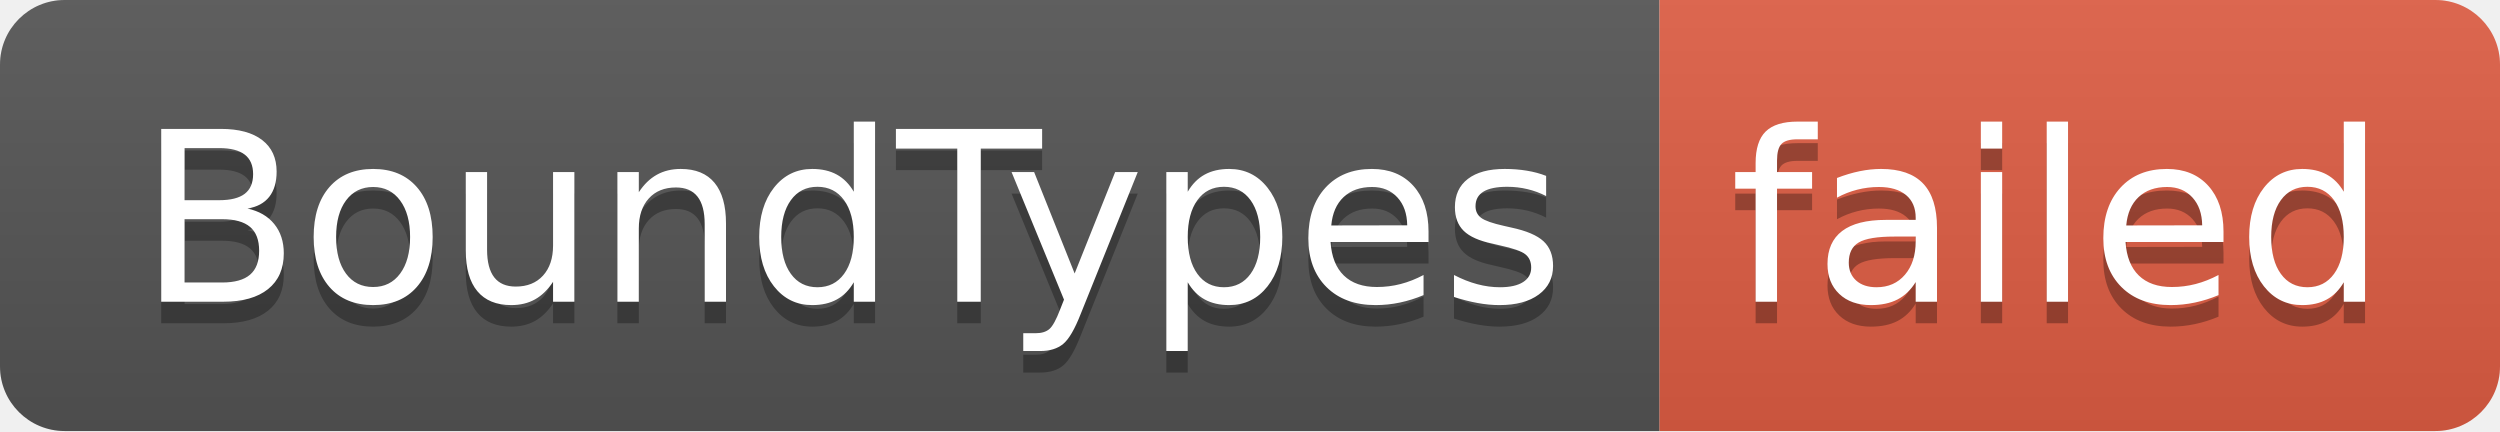
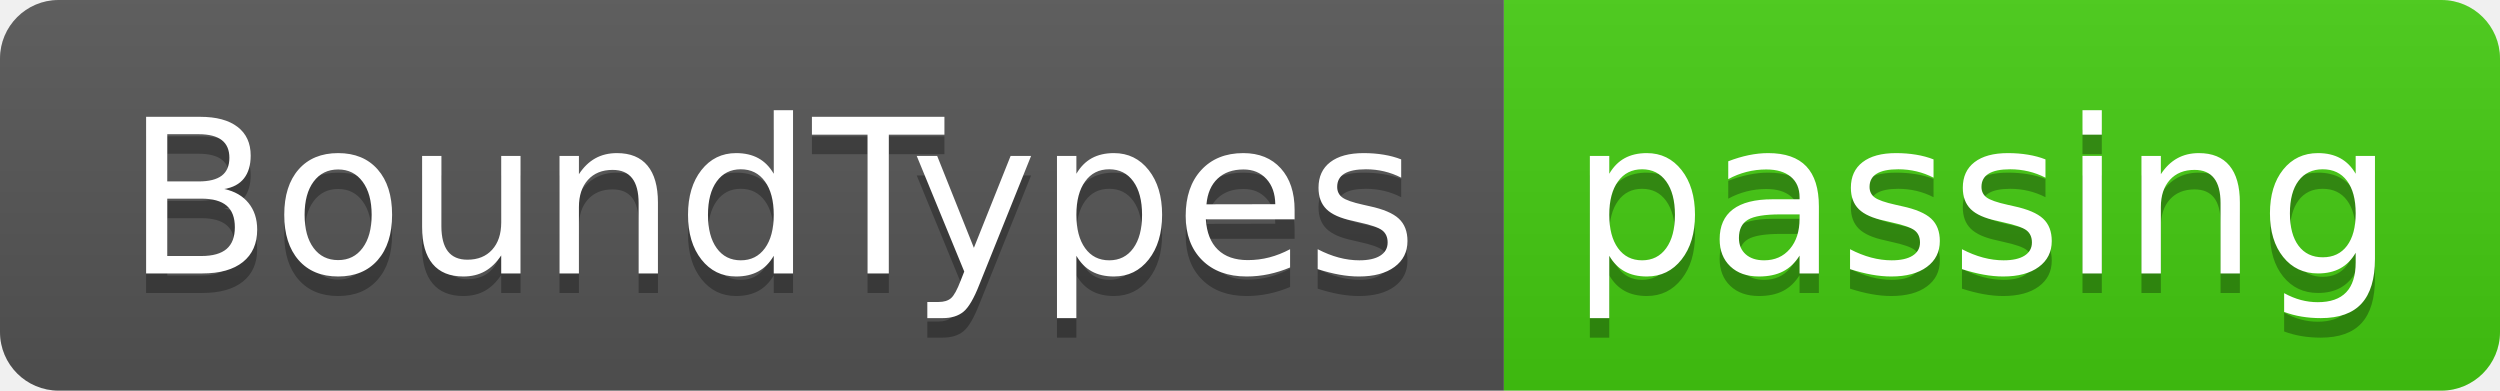
- <svg xmlns="http://www.w3.org/2000/svg" width="116" height="20" role="img" aria-label="BoundTypes: failed">
+ <svg xmlns="http://www.w3.org/2000/svg" width="128" height="20" role="img" aria-label="BoundTypes: passing">
  <linearGradient id="s" x2="0" y2="100%">
    <stop offset="0" stop-color="#bbb" stop-opacity=".1" />
    <stop offset="1" stop-opacity=".1" />
  </linearGradient>
  <clipPath id="r">
-     <rect width="116" height="20" rx="3" fill="#fff" />
+     <rect width="128" height="20" rx="3" fill="#fff" />
  </clipPath>
  <g clip-path="url(#r)">
    <rect width="77" height="20" fill="#555" />
-     <rect x="77" width="39" height="20" fill="#e05d44" />
-     <rect width="116" height="20" fill="url(#s)" />
+     <rect x="77" width="51" height="20" fill="#4c1" />
+     <rect width="128" height="20" fill="url(#s)" />
  </g>
  <g fill="#fff" text-anchor="middle" font-family="Verdana,Geneva,DejaVu Sans,sans-serif" text-rendering="geometricPrecision" font-size="110">
    <text aria-hidden="true" x="395" y="150" fill="#010101" fill-opacity=".3" transform="scale(.1)" textLength="670">BoundTypes</text>
    <text x="395" y="140" transform="scale(.1)" fill="#fff" textLength="670">BoundTypes</text>
-     <text aria-hidden="true" x="955" y="150" fill="#010101" fill-opacity=".3" transform="scale(.1)" textLength="290">failed</text>
-     <text x="955" y="140" transform="scale(.1)" fill="#fff" textLength="290">failed</text>
+     <text aria-hidden="true" x="1015" y="150" fill="#010101" fill-opacity=".3" transform="scale(.1)" textLength="410">passing</text>
+     <text x="1015" y="140" transform="scale(.1)" fill="#fff" textLength="410">passing</text>
  </g>
</svg>
